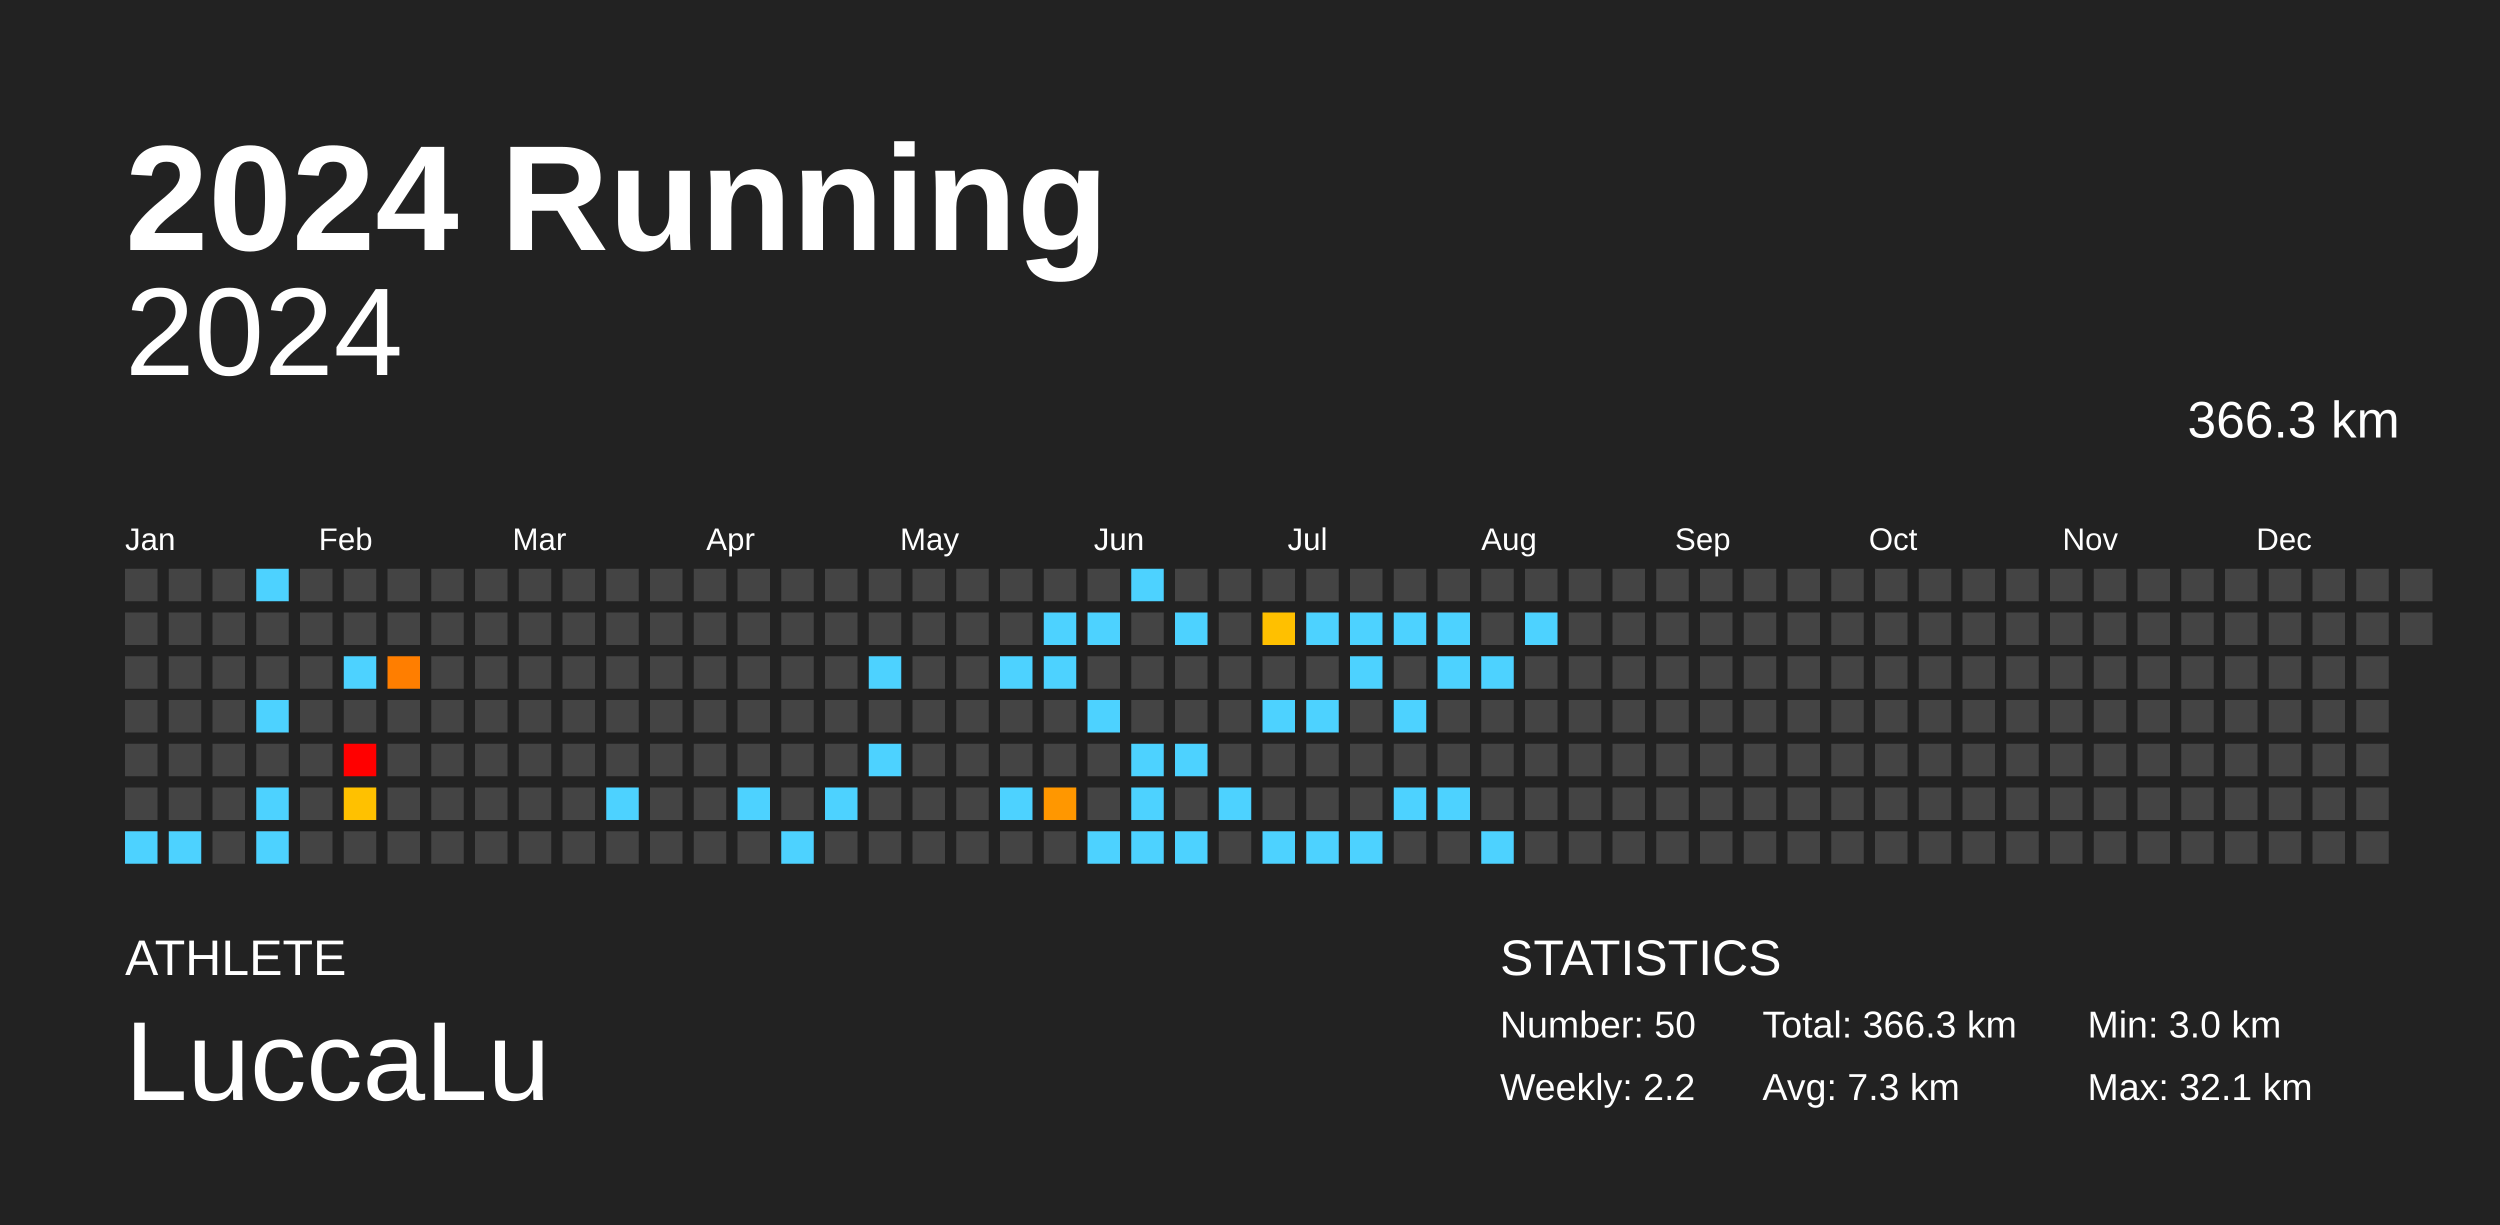
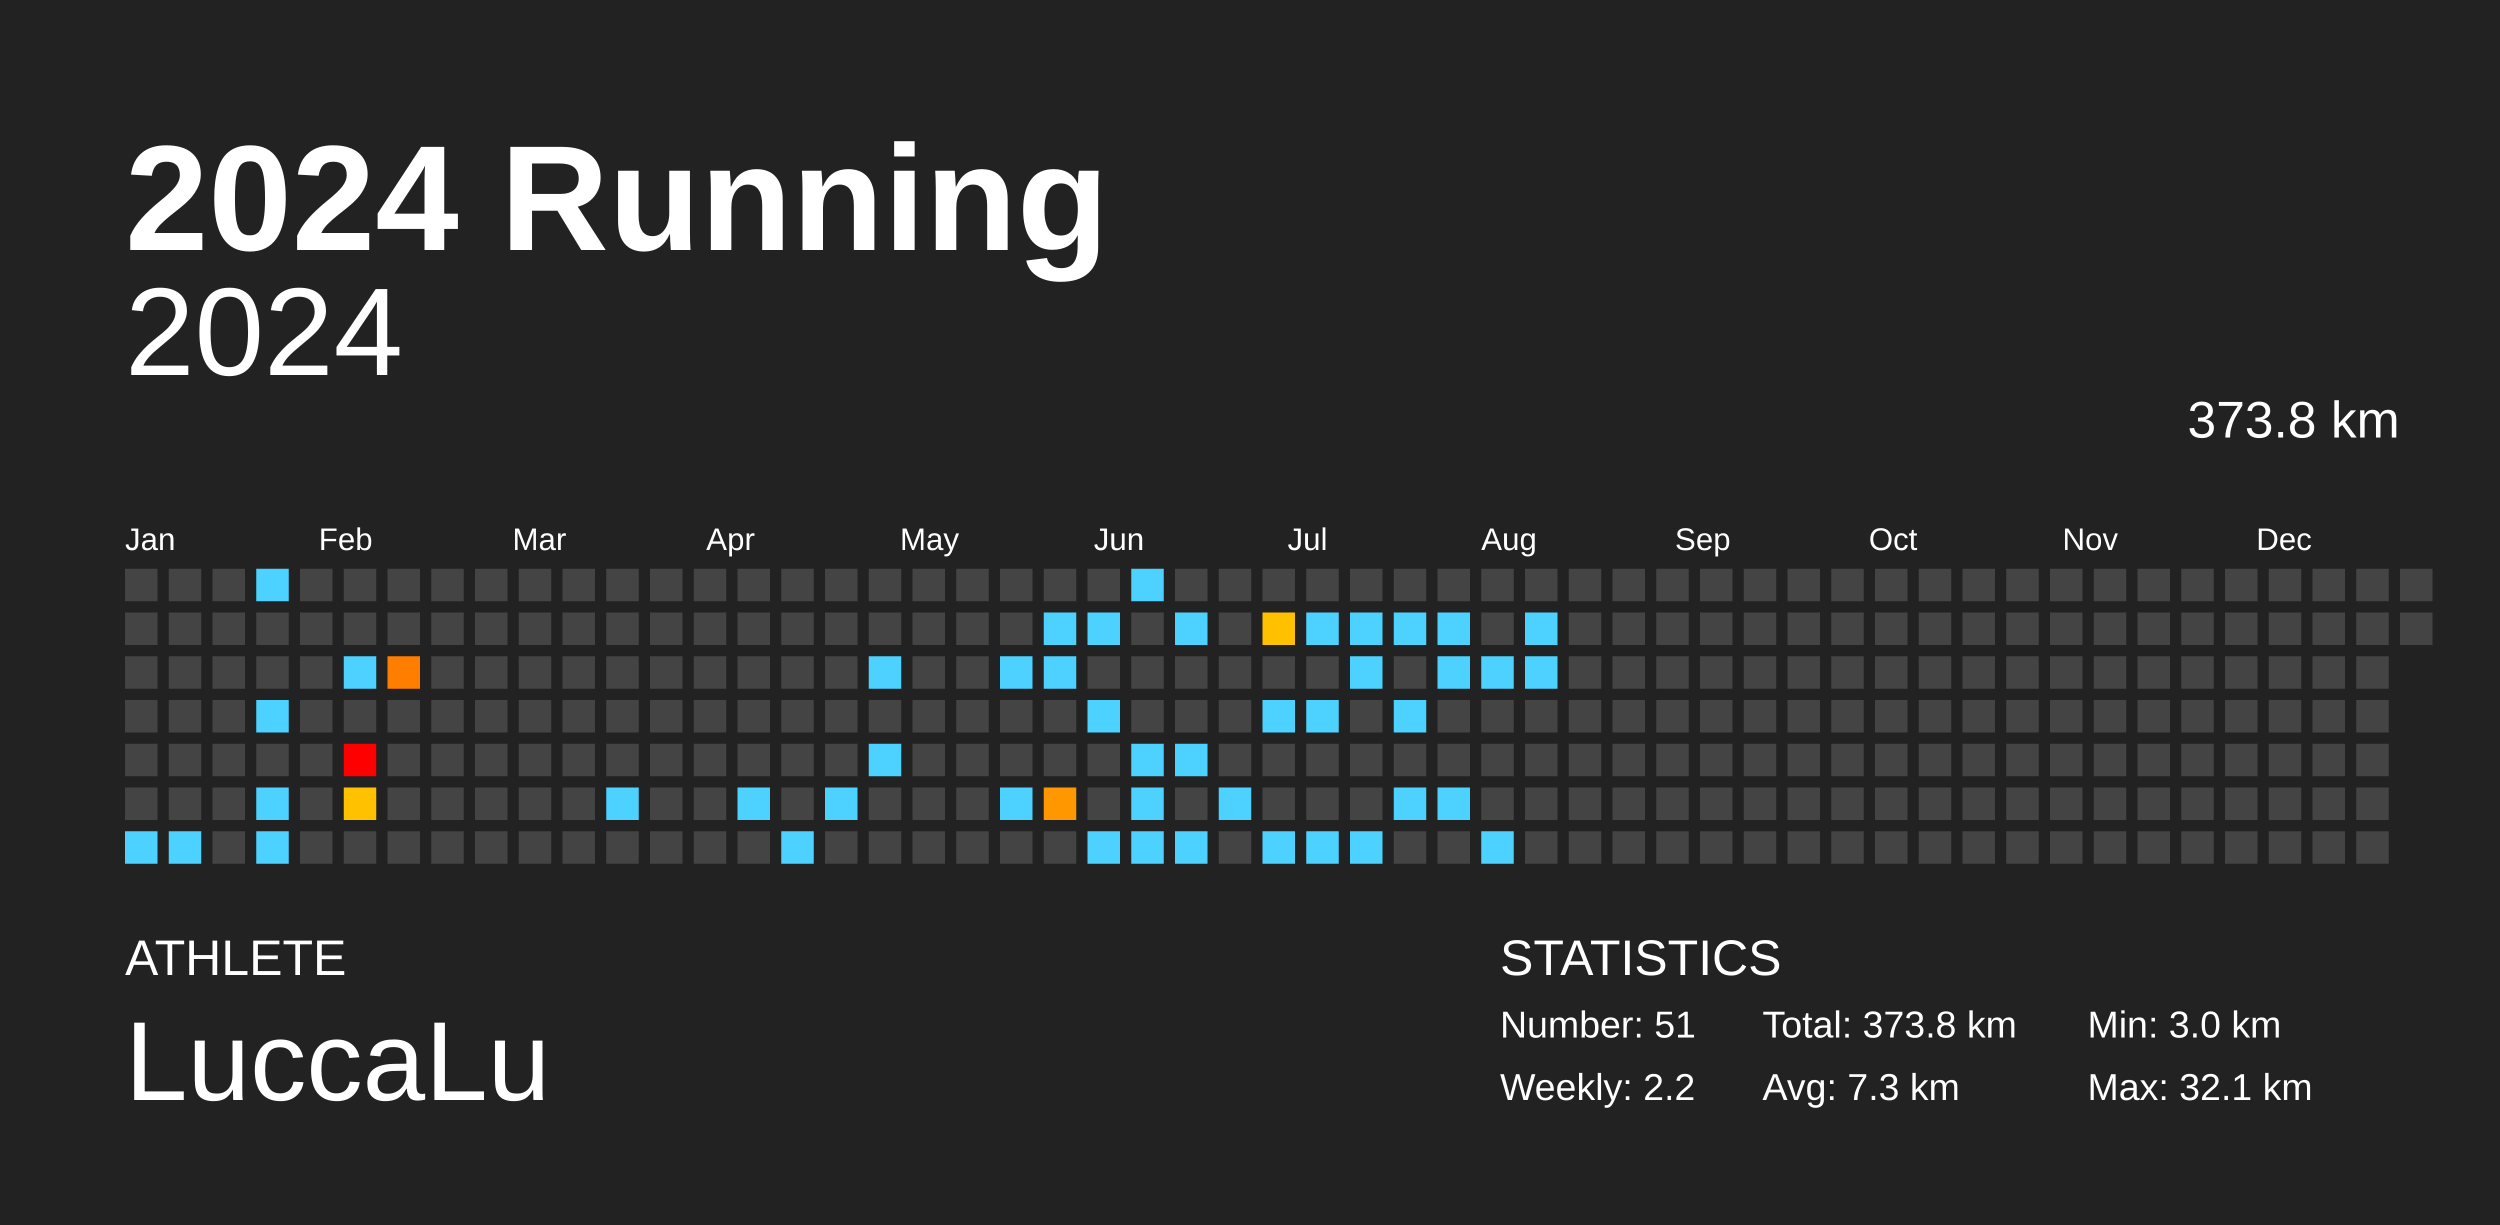
<svg xmlns="http://www.w3.org/2000/svg" baseProfile="full" height="98mm" version="1.1" viewBox="0,0,200,98" width="200mm">
  <defs />
  <rect fill="#222222" height="98" width="200" x="0" y="0" />
  <text fill="#FFFFFF" style="font-size:12px; font-family:Arial; font-weight:bold;" x="10" y="20">2024 Running</text>
  <text fill="#FFFFFF" style="font-size:4px; font-family:Arial" x="10" y="78">ATHLETE</text>
  <text fill="#FFFFFF" style="font-size:9px; font-family:Arial" x="10" y="88">LuccaLu</text>
  <text fill="#FFFFFF" style="font-size:4px; font-family:Arial" x="120" y="78">STATISTICS</text>
-   <text fill="#FFFFFF" style="font-size:3px; font-family:Arial" x="120" y="83">Number: 50</text>
+   <text fill="#FFFFFF" style="font-size:3px; font-family:Arial" x="120" y="83">Number: 51</text>
  <text fill="#FFFFFF" style="font-size:3px; font-family:Arial" x="120" y="88">Weekly: 2.2</text>
-   <text fill="#FFFFFF" style="font-size:3px; font-family:Arial" x="141" y="83">Total: 366.3 km</text>
+   <text fill="#FFFFFF" style="font-size:3px; font-family:Arial" x="141" y="83">Total: 373.8 km</text>
  <text fill="#FFFFFF" style="font-size:3px; font-family:Arial" x="141" y="88">Avg: 7.3 km</text>
  <text fill="#FFFFFF" style="font-size:3px; font-family:Arial" x="167" y="83">Min: 3.0 km</text>
  <text fill="#FFFFFF" style="font-size:3px; font-family:Arial" x="167" y="88">Max: 32.1 km</text>
  <text alignment-baseline="hanging" fill="#FFFFFF" style="font-size:10.0px; font-family:Arial;" x="10" y="30">2024</text>
-   <text alignment-baseline="hanging" fill="#FFFFFF" style="font-size:4.125px; font-family:Arial;" x="175" y="35">366.3 km</text>
+   <text alignment-baseline="hanging" fill="#FFFFFF" style="font-size:4.125px; font-family:Arial;" x="175" y="35">373.8 km</text>
  <text fill="#FFFFFF" style="font-size:2.5px; font-family:Arial" x="10.0" y="44">Jan</text>
  <text fill="#FFFFFF" style="font-size:2.5px; font-family:Arial" x="25.5" y="44">Feb</text>
  <text fill="#FFFFFF" style="font-size:2.5px; font-family:Arial" x="41.0" y="44">Mar</text>
  <text fill="#FFFFFF" style="font-size:2.5px; font-family:Arial" x="56.5" y="44">Apr</text>
  <text fill="#FFFFFF" style="font-size:2.5px; font-family:Arial" x="72.0" y="44">May</text>
  <text fill="#FFFFFF" style="font-size:2.5px; font-family:Arial" x="87.5" y="44">Jun</text>
  <text fill="#FFFFFF" style="font-size:2.5px; font-family:Arial" x="103.0" y="44">Jul</text>
  <text fill="#FFFFFF" style="font-size:2.5px; font-family:Arial" x="118.5" y="44">Aug</text>
  <text fill="#FFFFFF" style="font-size:2.5px; font-family:Arial" x="134.0" y="44">Sep</text>
  <text fill="#FFFFFF" style="font-size:2.5px; font-family:Arial" x="149.5" y="44">Oct</text>
  <text fill="#FFFFFF" style="font-size:2.5px; font-family:Arial" x="165.0" y="44">Nov</text>
  <text fill="#FFFFFF" style="font-size:2.5px; font-family:Arial" x="180.5" y="44">Dec</text>
  <rect fill="#444444" height="2.6" width="2.6" x="10.0" y="45.5" />
  <rect fill="#444444" height="2.6" width="2.6" x="10.0" y="49.0" />
  <rect fill="#444444" height="2.6" width="2.6" x="10.0" y="52.5" />
  <rect fill="#444444" height="2.6" width="2.6" x="10.0" y="56.0" />
  <rect fill="#444444" height="2.6" width="2.6" x="10.0" y="59.5" />
  <rect fill="#444444" height="2.6" width="2.6" x="10.0" y="63.0" />
  <rect fill="#4dd2ff" height="2.6" width="2.6" x="10.0" y="66.5" />
  <rect fill="#444444" height="2.6" width="2.6" x="13.5" y="45.5" />
  <rect fill="#444444" height="2.6" width="2.6" x="13.5" y="49.0" />
  <rect fill="#444444" height="2.6" width="2.6" x="13.5" y="52.5" />
  <rect fill="#444444" height="2.6" width="2.6" x="13.5" y="56.0" />
  <rect fill="#444444" height="2.6" width="2.6" x="13.5" y="59.5" />
  <rect fill="#444444" height="2.6" width="2.6" x="13.5" y="63.0" />
  <rect fill="#4dd2ff" height="2.6" width="2.6" x="13.5" y="66.5" />
  <rect fill="#444444" height="2.6" width="2.6" x="17.0" y="45.5" />
  <rect fill="#444444" height="2.6" width="2.6" x="17.0" y="49.0" />
  <rect fill="#444444" height="2.6" width="2.6" x="17.0" y="52.5" />
  <rect fill="#444444" height="2.6" width="2.6" x="17.0" y="56.0" />
  <rect fill="#444444" height="2.6" width="2.6" x="17.0" y="59.5" />
  <rect fill="#444444" height="2.6" width="2.6" x="17.0" y="63.0" />
  <rect fill="#444444" height="2.6" width="2.6" x="17.0" y="66.5" />
  <rect fill="#4dd2ff" height="2.6" width="2.6" x="20.5" y="45.5" />
  <rect fill="#444444" height="2.6" width="2.6" x="20.5" y="49.0" />
  <rect fill="#444444" height="2.6" width="2.6" x="20.5" y="52.5" />
  <rect fill="#4dd2ff" height="2.6" width="2.6" x="20.5" y="56.0" />
  <rect fill="#444444" height="2.6" width="2.6" x="20.5" y="59.5" />
  <rect fill="#4dd2ff" height="2.6" width="2.6" x="20.5" y="63.0" />
  <rect fill="#4dd2ff" height="2.6" width="2.6" x="20.5" y="66.5" />
  <rect fill="#444444" height="2.6" width="2.6" x="24.0" y="45.5" />
  <rect fill="#444444" height="2.6" width="2.6" x="24.0" y="49.0" />
  <rect fill="#444444" height="2.6" width="2.6" x="24.0" y="52.5" />
  <rect fill="#444444" height="2.6" width="2.6" x="24.0" y="56.0" />
  <rect fill="#444444" height="2.6" width="2.6" x="24.0" y="59.5" />
  <rect fill="#444444" height="2.6" width="2.6" x="24.0" y="63.0" />
  <rect fill="#444444" height="2.6" width="2.6" x="24.0" y="66.5" />
  <rect fill="#444444" height="2.6" width="2.6" x="27.5" y="45.5" />
  <rect fill="#444444" height="2.6" width="2.6" x="27.5" y="49.0" />
  <rect fill="#4dd2ff" height="2.6" width="2.6" x="27.5" y="52.5" />
  <rect fill="#444444" height="2.6" width="2.6" x="27.5" y="56.0" />
  <rect fill="red" height="2.6" width="2.6" x="27.5" y="59.5" />
  <rect fill="#ffc100" height="2.6" width="2.6" x="27.5" y="63.0" />
  <rect fill="#444444" height="2.6" width="2.6" x="27.5" y="66.5" />
  <rect fill="#444444" height="2.6" width="2.6" x="31.0" y="45.5" />
  <rect fill="#444444" height="2.6" width="2.6" x="31.0" y="49.0" />
  <rect fill="#ff7e00" height="2.6" width="2.6" x="31.0" y="52.5" />
  <rect fill="#444444" height="2.6" width="2.6" x="31.0" y="56.0" />
  <rect fill="#444444" height="2.6" width="2.6" x="31.0" y="59.5" />
  <rect fill="#444444" height="2.6" width="2.6" x="31.0" y="63.0" />
  <rect fill="#444444" height="2.6" width="2.6" x="31.0" y="66.5" />
  <rect fill="#444444" height="2.6" width="2.6" x="34.5" y="45.5" />
  <rect fill="#444444" height="2.6" width="2.6" x="34.5" y="49.0" />
  <rect fill="#444444" height="2.6" width="2.6" x="34.5" y="52.5" />
  <rect fill="#444444" height="2.6" width="2.6" x="34.5" y="56.0" />
  <rect fill="#444444" height="2.6" width="2.6" x="34.5" y="59.5" />
  <rect fill="#444444" height="2.6" width="2.6" x="34.5" y="63.0" />
  <rect fill="#444444" height="2.6" width="2.6" x="34.5" y="66.5" />
  <rect fill="#444444" height="2.6" width="2.6" x="38.0" y="45.5" />
  <rect fill="#444444" height="2.6" width="2.6" x="38.0" y="49.0" />
  <rect fill="#444444" height="2.6" width="2.6" x="38.0" y="52.5" />
  <rect fill="#444444" height="2.6" width="2.6" x="38.0" y="56.0" />
  <rect fill="#444444" height="2.6" width="2.6" x="38.0" y="59.5" />
  <rect fill="#444444" height="2.6" width="2.6" x="38.0" y="63.0" />
  <rect fill="#444444" height="2.6" width="2.6" x="38.0" y="66.5" />
  <rect fill="#444444" height="2.6" width="2.6" x="41.5" y="45.5" />
  <rect fill="#444444" height="2.6" width="2.6" x="41.5" y="49.0" />
  <rect fill="#444444" height="2.6" width="2.6" x="41.5" y="52.5" />
  <rect fill="#444444" height="2.6" width="2.6" x="41.5" y="56.0" />
  <rect fill="#444444" height="2.6" width="2.6" x="41.5" y="59.5" />
  <rect fill="#444444" height="2.6" width="2.6" x="41.5" y="63.0" />
  <rect fill="#444444" height="2.6" width="2.6" x="41.5" y="66.5" />
  <rect fill="#444444" height="2.6" width="2.6" x="45.0" y="45.5" />
  <rect fill="#444444" height="2.6" width="2.6" x="45.0" y="49.0" />
  <rect fill="#444444" height="2.6" width="2.6" x="45.0" y="52.5" />
  <rect fill="#444444" height="2.6" width="2.6" x="45.0" y="56.0" />
  <rect fill="#444444" height="2.6" width="2.6" x="45.0" y="59.5" />
  <rect fill="#444444" height="2.6" width="2.6" x="45.0" y="63.0" />
  <rect fill="#444444" height="2.6" width="2.6" x="45.0" y="66.5" />
  <rect fill="#444444" height="2.6" width="2.6" x="48.5" y="45.5" />
  <rect fill="#444444" height="2.6" width="2.6" x="48.5" y="49.0" />
  <rect fill="#444444" height="2.6" width="2.6" x="48.5" y="52.5" />
  <rect fill="#444444" height="2.6" width="2.6" x="48.5" y="56.0" />
  <rect fill="#444444" height="2.6" width="2.6" x="48.5" y="59.5" />
  <rect fill="#4dd2ff" height="2.6" width="2.6" x="48.5" y="63.0" />
  <rect fill="#444444" height="2.6" width="2.6" x="48.5" y="66.5" />
  <rect fill="#444444" height="2.6" width="2.6" x="52.0" y="45.5" />
  <rect fill="#444444" height="2.6" width="2.6" x="52.0" y="49.0" />
  <rect fill="#444444" height="2.6" width="2.6" x="52.0" y="52.5" />
  <rect fill="#444444" height="2.6" width="2.6" x="52.0" y="56.0" />
  <rect fill="#444444" height="2.6" width="2.6" x="52.0" y="59.5" />
  <rect fill="#444444" height="2.6" width="2.6" x="52.0" y="63.0" />
  <rect fill="#444444" height="2.6" width="2.6" x="52.0" y="66.5" />
  <rect fill="#444444" height="2.6" width="2.6" x="55.5" y="45.5" />
  <rect fill="#444444" height="2.6" width="2.6" x="55.5" y="49.0" />
  <rect fill="#444444" height="2.6" width="2.6" x="55.5" y="52.5" />
  <rect fill="#444444" height="2.6" width="2.6" x="55.5" y="56.0" />
  <rect fill="#444444" height="2.6" width="2.6" x="55.5" y="59.5" />
  <rect fill="#444444" height="2.6" width="2.6" x="55.5" y="63.0" />
  <rect fill="#444444" height="2.6" width="2.6" x="55.5" y="66.5" />
  <rect fill="#444444" height="2.6" width="2.6" x="59.0" y="45.5" />
  <rect fill="#444444" height="2.6" width="2.6" x="59.0" y="49.0" />
  <rect fill="#444444" height="2.6" width="2.6" x="59.0" y="52.5" />
  <rect fill="#444444" height="2.6" width="2.6" x="59.0" y="56.0" />
  <rect fill="#444444" height="2.6" width="2.6" x="59.0" y="59.5" />
  <rect fill="#4dd2ff" height="2.6" width="2.6" x="59.0" y="63.0" />
  <rect fill="#444444" height="2.6" width="2.6" x="59.0" y="66.5" />
  <rect fill="#444444" height="2.6" width="2.6" x="62.5" y="45.5" />
  <rect fill="#444444" height="2.6" width="2.6" x="62.5" y="49.0" />
  <rect fill="#444444" height="2.6" width="2.6" x="62.5" y="52.5" />
  <rect fill="#444444" height="2.6" width="2.6" x="62.5" y="56.0" />
  <rect fill="#444444" height="2.6" width="2.6" x="62.5" y="59.5" />
  <rect fill="#444444" height="2.6" width="2.6" x="62.5" y="63.0" />
  <rect fill="#4dd2ff" height="2.6" width="2.6" x="62.5" y="66.5" />
  <rect fill="#444444" height="2.6" width="2.6" x="66.0" y="45.5" />
  <rect fill="#444444" height="2.6" width="2.6" x="66.0" y="49.0" />
  <rect fill="#444444" height="2.6" width="2.6" x="66.0" y="52.5" />
  <rect fill="#444444" height="2.6" width="2.6" x="66.0" y="56.0" />
  <rect fill="#444444" height="2.6" width="2.6" x="66.0" y="59.5" />
  <rect fill="#4dd2ff" height="2.6" width="2.6" x="66.0" y="63.0" />
  <rect fill="#444444" height="2.6" width="2.6" x="66.0" y="66.5" />
  <rect fill="#444444" height="2.6" width="2.6" x="69.5" y="45.5" />
  <rect fill="#444444" height="2.6" width="2.6" x="69.5" y="49.0" />
  <rect fill="#4dd2ff" height="2.6" width="2.6" x="69.5" y="52.5" />
  <rect fill="#444444" height="2.6" width="2.6" x="69.5" y="56.0" />
  <rect fill="#4dd2ff" height="2.6" width="2.6" x="69.5" y="59.5" />
  <rect fill="#444444" height="2.6" width="2.6" x="69.5" y="63.0" />
  <rect fill="#444444" height="2.6" width="2.6" x="69.5" y="66.5" />
  <rect fill="#444444" height="2.6" width="2.6" x="73.0" y="45.5" />
  <rect fill="#444444" height="2.6" width="2.6" x="73.0" y="49.0" />
  <rect fill="#444444" height="2.6" width="2.6" x="73.0" y="52.5" />
  <rect fill="#444444" height="2.6" width="2.6" x="73.0" y="56.0" />
  <rect fill="#444444" height="2.6" width="2.6" x="73.0" y="59.5" />
  <rect fill="#444444" height="2.6" width="2.6" x="73.0" y="63.0" />
  <rect fill="#444444" height="2.6" width="2.6" x="73.0" y="66.5" />
  <rect fill="#444444" height="2.6" width="2.6" x="76.5" y="45.5" />
  <rect fill="#444444" height="2.6" width="2.6" x="76.5" y="49.0" />
  <rect fill="#444444" height="2.6" width="2.6" x="76.5" y="52.5" />
  <rect fill="#444444" height="2.6" width="2.6" x="76.5" y="56.0" />
  <rect fill="#444444" height="2.6" width="2.6" x="76.5" y="59.5" />
  <rect fill="#444444" height="2.6" width="2.6" x="76.5" y="63.0" />
  <rect fill="#444444" height="2.6" width="2.6" x="76.5" y="66.5" />
  <rect fill="#444444" height="2.6" width="2.6" x="80.0" y="45.5" />
  <rect fill="#444444" height="2.6" width="2.6" x="80.0" y="49.0" />
  <rect fill="#4dd2ff" height="2.6" width="2.6" x="80.0" y="52.5" />
  <rect fill="#444444" height="2.6" width="2.6" x="80.0" y="56.0" />
  <rect fill="#444444" height="2.6" width="2.6" x="80.0" y="59.5" />
  <rect fill="#4dd2ff" height="2.6" width="2.6" x="80.0" y="63.0" />
  <rect fill="#444444" height="2.6" width="2.6" x="80.0" y="66.5" />
  <rect fill="#444444" height="2.6" width="2.6" x="83.5" y="45.5" />
  <rect fill="#4dd2ff" height="2.6" width="2.6" x="83.5" y="49.0" />
  <rect fill="#4dd2ff" height="2.6" width="2.6" x="83.5" y="52.5" />
  <rect fill="#444444" height="2.6" width="2.6" x="83.5" y="56.0" />
  <rect fill="#444444" height="2.6" width="2.6" x="83.5" y="59.5" />
  <rect fill="#ff9700" height="2.6" width="2.6" x="83.5" y="63.0" />
  <rect fill="#444444" height="2.6" width="2.6" x="83.5" y="66.5" />
  <rect fill="#444444" height="2.6" width="2.6" x="87.0" y="45.5" />
  <rect fill="#4dd2ff" height="2.6" width="2.6" x="87.0" y="49.0" />
  <rect fill="#444444" height="2.6" width="2.6" x="87.0" y="52.5" />
  <rect fill="#4dd2ff" height="2.6" width="2.6" x="87.0" y="56.0" />
  <rect fill="#444444" height="2.6" width="2.6" x="87.0" y="59.5" />
  <rect fill="#444444" height="2.6" width="2.6" x="87.0" y="63.0" />
  <rect fill="#4dd2ff" height="2.6" width="2.6" x="87.0" y="66.5" />
  <rect fill="#4dd2ff" height="2.6" width="2.6" x="90.5" y="45.5" />
  <rect fill="#444444" height="2.6" width="2.6" x="90.5" y="49.0" />
  <rect fill="#444444" height="2.6" width="2.6" x="90.5" y="52.5" />
  <rect fill="#444444" height="2.6" width="2.6" x="90.5" y="56.0" />
  <rect fill="#4dd2ff" height="2.6" width="2.6" x="90.5" y="59.5" />
  <rect fill="#4dd2ff" height="2.6" width="2.6" x="90.5" y="63.0" />
  <rect fill="#4dd2ff" height="2.6" width="2.6" x="90.5" y="66.5" />
  <rect fill="#444444" height="2.6" width="2.6" x="94.0" y="45.5" />
  <rect fill="#4dd2ff" height="2.6" width="2.6" x="94.0" y="49.0" />
  <rect fill="#444444" height="2.6" width="2.6" x="94.0" y="52.5" />
  <rect fill="#444444" height="2.6" width="2.6" x="94.0" y="56.0" />
  <rect fill="#4dd2ff" height="2.6" width="2.6" x="94.0" y="59.5" />
  <rect fill="#444444" height="2.6" width="2.6" x="94.0" y="63.0" />
  <rect fill="#4dd2ff" height="2.6" width="2.6" x="94.0" y="66.5" />
  <rect fill="#444444" height="2.6" width="2.6" x="97.5" y="45.5" />
  <rect fill="#444444" height="2.6" width="2.6" x="97.5" y="49.0" />
  <rect fill="#444444" height="2.6" width="2.6" x="97.5" y="52.5" />
  <rect fill="#444444" height="2.6" width="2.6" x="97.5" y="56.0" />
  <rect fill="#444444" height="2.6" width="2.6" x="97.5" y="59.5" />
  <rect fill="#4dd2ff" height="2.6" width="2.6" x="97.5" y="63.0" />
  <rect fill="#444444" height="2.6" width="2.6" x="97.5" y="66.5" />
  <rect fill="#444444" height="2.6" width="2.6" x="101.0" y="45.5" />
  <rect fill="#ffc000" height="2.6" width="2.6" x="101.0" y="49.0" />
  <rect fill="#444444" height="2.6" width="2.6" x="101.0" y="52.5" />
  <rect fill="#4dd2ff" height="2.6" width="2.6" x="101.0" y="56.0" />
  <rect fill="#444444" height="2.6" width="2.6" x="101.0" y="59.5" />
  <rect fill="#444444" height="2.6" width="2.6" x="101.0" y="63.0" />
  <rect fill="#4dd2ff" height="2.6" width="2.6" x="101.0" y="66.5" />
  <rect fill="#444444" height="2.6" width="2.6" x="104.5" y="45.5" />
  <rect fill="#4dd2ff" height="2.6" width="2.6" x="104.5" y="49.0" />
  <rect fill="#444444" height="2.6" width="2.6" x="104.5" y="52.5" />
  <rect fill="#4dd2ff" height="2.6" width="2.6" x="104.5" y="56.0" />
  <rect fill="#444444" height="2.6" width="2.6" x="104.5" y="59.5" />
  <rect fill="#444444" height="2.6" width="2.6" x="104.5" y="63.0" />
  <rect fill="#4dd2ff" height="2.6" width="2.6" x="104.5" y="66.5" />
  <rect fill="#444444" height="2.6" width="2.6" x="108.0" y="45.5" />
  <rect fill="#4dd2ff" height="2.6" width="2.6" x="108.0" y="49.0" />
  <rect fill="#4dd2ff" height="2.6" width="2.6" x="108.0" y="52.5" />
  <rect fill="#444444" height="2.6" width="2.6" x="108.0" y="56.0" />
  <rect fill="#444444" height="2.6" width="2.6" x="108.0" y="59.5" />
  <rect fill="#444444" height="2.6" width="2.6" x="108.0" y="63.0" />
  <rect fill="#4dd2ff" height="2.6" width="2.6" x="108.0" y="66.5" />
  <rect fill="#444444" height="2.6" width="2.6" x="111.5" y="45.5" />
  <rect fill="#4dd2ff" height="2.6" width="2.6" x="111.5" y="49.0" />
  <rect fill="#444444" height="2.6" width="2.6" x="111.5" y="52.5" />
  <rect fill="#4dd2ff" height="2.6" width="2.6" x="111.5" y="56.0" />
  <rect fill="#444444" height="2.6" width="2.6" x="111.5" y="59.5" />
  <rect fill="#4dd2ff" height="2.6" width="2.6" x="111.5" y="63.0" />
  <rect fill="#444444" height="2.6" width="2.6" x="111.5" y="66.5" />
  <rect fill="#444444" height="2.6" width="2.6" x="115.0" y="45.5" />
  <rect fill="#4dd2ff" height="2.6" width="2.6" x="115.0" y="49.0" />
  <rect fill="#4dd2ff" height="2.6" width="2.6" x="115.0" y="52.5" />
  <rect fill="#444444" height="2.6" width="2.6" x="115.0" y="56.0" />
  <rect fill="#444444" height="2.6" width="2.6" x="115.0" y="59.5" />
  <rect fill="#4dd2ff" height="2.6" width="2.6" x="115.0" y="63.0" />
  <rect fill="#444444" height="2.6" width="2.6" x="115.0" y="66.5" />
  <rect fill="#444444" height="2.6" width="2.6" x="118.5" y="45.5" />
  <rect fill="#444444" height="2.6" width="2.6" x="118.5" y="49.0" />
  <rect fill="#4dd2ff" height="2.6" width="2.6" x="118.5" y="52.5" />
  <rect fill="#444444" height="2.6" width="2.6" x="118.5" y="56.0" />
  <rect fill="#444444" height="2.6" width="2.6" x="118.5" y="59.5" />
  <rect fill="#444444" height="2.6" width="2.6" x="118.5" y="63.0" />
  <rect fill="#4dd2ff" height="2.6" width="2.6" x="118.5" y="66.5" />
  <rect fill="#444444" height="2.6" width="2.6" x="122.0" y="45.5" />
  <rect fill="#4dd2ff" height="2.6" width="2.6" x="122.0" y="49.0" />
-   <rect fill="#444444" height="2.6" width="2.6" x="122.0" y="52.5" />
+   <rect fill="#4dd2ff" height="2.6" width="2.6" x="122.0" y="52.5" />
  <rect fill="#444444" height="2.6" width="2.6" x="122.0" y="56.0" />
  <rect fill="#444444" height="2.6" width="2.6" x="122.0" y="59.5" />
  <rect fill="#444444" height="2.6" width="2.6" x="122.0" y="63.0" />
  <rect fill="#444444" height="2.6" width="2.6" x="122.0" y="66.5" />
  <rect fill="#444444" height="2.6" width="2.6" x="125.5" y="45.5" />
  <rect fill="#444444" height="2.6" width="2.6" x="125.5" y="49.0" />
  <rect fill="#444444" height="2.6" width="2.6" x="125.5" y="52.5" />
  <rect fill="#444444" height="2.6" width="2.6" x="125.5" y="56.0" />
  <rect fill="#444444" height="2.6" width="2.6" x="125.5" y="59.5" />
  <rect fill="#444444" height="2.6" width="2.6" x="125.5" y="63.0" />
  <rect fill="#444444" height="2.6" width="2.6" x="125.5" y="66.5" />
  <rect fill="#444444" height="2.6" width="2.6" x="129.0" y="45.5" />
  <rect fill="#444444" height="2.6" width="2.6" x="129.0" y="49.0" />
  <rect fill="#444444" height="2.6" width="2.6" x="129.0" y="52.5" />
  <rect fill="#444444" height="2.6" width="2.6" x="129.0" y="56.0" />
  <rect fill="#444444" height="2.6" width="2.6" x="129.0" y="59.5" />
  <rect fill="#444444" height="2.6" width="2.6" x="129.0" y="63.0" />
  <rect fill="#444444" height="2.6" width="2.6" x="129.0" y="66.5" />
  <rect fill="#444444" height="2.6" width="2.6" x="132.5" y="45.5" />
  <rect fill="#444444" height="2.6" width="2.6" x="132.5" y="49.0" />
  <rect fill="#444444" height="2.6" width="2.6" x="132.5" y="52.5" />
  <rect fill="#444444" height="2.6" width="2.6" x="132.5" y="56.0" />
  <rect fill="#444444" height="2.6" width="2.6" x="132.5" y="59.5" />
  <rect fill="#444444" height="2.6" width="2.6" x="132.5" y="63.0" />
  <rect fill="#444444" height="2.6" width="2.6" x="132.5" y="66.5" />
  <rect fill="#444444" height="2.6" width="2.6" x="136.0" y="45.5" />
  <rect fill="#444444" height="2.6" width="2.6" x="136.0" y="49.0" />
  <rect fill="#444444" height="2.6" width="2.6" x="136.0" y="52.5" />
  <rect fill="#444444" height="2.6" width="2.6" x="136.0" y="56.0" />
  <rect fill="#444444" height="2.6" width="2.6" x="136.0" y="59.5" />
  <rect fill="#444444" height="2.6" width="2.6" x="136.0" y="63.0" />
  <rect fill="#444444" height="2.6" width="2.6" x="136.0" y="66.5" />
  <rect fill="#444444" height="2.6" width="2.6" x="139.5" y="45.5" />
  <rect fill="#444444" height="2.6" width="2.6" x="139.5" y="49.0" />
  <rect fill="#444444" height="2.6" width="2.6" x="139.5" y="52.5" />
  <rect fill="#444444" height="2.6" width="2.6" x="139.5" y="56.0" />
  <rect fill="#444444" height="2.6" width="2.6" x="139.5" y="59.5" />
  <rect fill="#444444" height="2.6" width="2.6" x="139.5" y="63.0" />
  <rect fill="#444444" height="2.6" width="2.6" x="139.5" y="66.5" />
  <rect fill="#444444" height="2.6" width="2.6" x="143.0" y="45.5" />
  <rect fill="#444444" height="2.6" width="2.6" x="143.0" y="49.0" />
  <rect fill="#444444" height="2.6" width="2.6" x="143.0" y="52.5" />
  <rect fill="#444444" height="2.6" width="2.6" x="143.0" y="56.0" />
  <rect fill="#444444" height="2.6" width="2.6" x="143.0" y="59.5" />
  <rect fill="#444444" height="2.6" width="2.6" x="143.0" y="63.0" />
  <rect fill="#444444" height="2.6" width="2.6" x="143.0" y="66.5" />
  <rect fill="#444444" height="2.6" width="2.6" x="146.5" y="45.5" />
  <rect fill="#444444" height="2.6" width="2.6" x="146.5" y="49.0" />
  <rect fill="#444444" height="2.6" width="2.6" x="146.5" y="52.5" />
  <rect fill="#444444" height="2.6" width="2.6" x="146.5" y="56.0" />
  <rect fill="#444444" height="2.6" width="2.6" x="146.5" y="59.5" />
  <rect fill="#444444" height="2.6" width="2.6" x="146.5" y="63.0" />
  <rect fill="#444444" height="2.6" width="2.6" x="146.5" y="66.5" />
  <rect fill="#444444" height="2.6" width="2.6" x="150.0" y="45.5" />
  <rect fill="#444444" height="2.6" width="2.6" x="150.0" y="49.0" />
  <rect fill="#444444" height="2.6" width="2.6" x="150.0" y="52.5" />
  <rect fill="#444444" height="2.6" width="2.6" x="150.0" y="56.0" />
  <rect fill="#444444" height="2.6" width="2.6" x="150.0" y="59.5" />
  <rect fill="#444444" height="2.6" width="2.6" x="150.0" y="63.0" />
  <rect fill="#444444" height="2.6" width="2.6" x="150.0" y="66.5" />
  <rect fill="#444444" height="2.6" width="2.6" x="153.5" y="45.5" />
  <rect fill="#444444" height="2.6" width="2.6" x="153.5" y="49.0" />
  <rect fill="#444444" height="2.6" width="2.6" x="153.5" y="52.5" />
  <rect fill="#444444" height="2.6" width="2.6" x="153.5" y="56.0" />
  <rect fill="#444444" height="2.6" width="2.6" x="153.5" y="59.5" />
  <rect fill="#444444" height="2.6" width="2.6" x="153.5" y="63.0" />
  <rect fill="#444444" height="2.6" width="2.6" x="153.5" y="66.5" />
  <rect fill="#444444" height="2.6" width="2.6" x="157.0" y="45.5" />
  <rect fill="#444444" height="2.6" width="2.6" x="157.0" y="49.0" />
  <rect fill="#444444" height="2.6" width="2.6" x="157.0" y="52.5" />
  <rect fill="#444444" height="2.6" width="2.6" x="157.0" y="56.0" />
  <rect fill="#444444" height="2.6" width="2.6" x="157.0" y="59.5" />
  <rect fill="#444444" height="2.6" width="2.6" x="157.0" y="63.0" />
  <rect fill="#444444" height="2.6" width="2.6" x="157.0" y="66.5" />
  <rect fill="#444444" height="2.6" width="2.6" x="160.5" y="45.5" />
  <rect fill="#444444" height="2.6" width="2.6" x="160.5" y="49.0" />
  <rect fill="#444444" height="2.6" width="2.6" x="160.5" y="52.5" />
  <rect fill="#444444" height="2.6" width="2.6" x="160.5" y="56.0" />
  <rect fill="#444444" height="2.6" width="2.6" x="160.5" y="59.5" />
  <rect fill="#444444" height="2.6" width="2.6" x="160.5" y="63.0" />
  <rect fill="#444444" height="2.6" width="2.6" x="160.5" y="66.5" />
  <rect fill="#444444" height="2.6" width="2.6" x="164.0" y="45.5" />
  <rect fill="#444444" height="2.6" width="2.6" x="164.0" y="49.0" />
  <rect fill="#444444" height="2.6" width="2.6" x="164.0" y="52.5" />
  <rect fill="#444444" height="2.6" width="2.6" x="164.0" y="56.0" />
  <rect fill="#444444" height="2.6" width="2.6" x="164.0" y="59.5" />
  <rect fill="#444444" height="2.6" width="2.6" x="164.0" y="63.0" />
  <rect fill="#444444" height="2.6" width="2.6" x="164.0" y="66.5" />
  <rect fill="#444444" height="2.6" width="2.6" x="167.5" y="45.5" />
  <rect fill="#444444" height="2.6" width="2.6" x="167.5" y="49.0" />
  <rect fill="#444444" height="2.6" width="2.6" x="167.5" y="52.5" />
  <rect fill="#444444" height="2.6" width="2.6" x="167.5" y="56.0" />
  <rect fill="#444444" height="2.6" width="2.6" x="167.5" y="59.5" />
  <rect fill="#444444" height="2.6" width="2.6" x="167.5" y="63.0" />
  <rect fill="#444444" height="2.6" width="2.6" x="167.5" y="66.5" />
  <rect fill="#444444" height="2.6" width="2.6" x="171.0" y="45.5" />
  <rect fill="#444444" height="2.6" width="2.6" x="171.0" y="49.0" />
  <rect fill="#444444" height="2.6" width="2.6" x="171.0" y="52.5" />
  <rect fill="#444444" height="2.6" width="2.6" x="171.0" y="56.0" />
  <rect fill="#444444" height="2.6" width="2.6" x="171.0" y="59.5" />
  <rect fill="#444444" height="2.6" width="2.6" x="171.0" y="63.0" />
  <rect fill="#444444" height="2.6" width="2.6" x="171.0" y="66.5" />
  <rect fill="#444444" height="2.6" width="2.6" x="174.5" y="45.5" />
  <rect fill="#444444" height="2.6" width="2.6" x="174.5" y="49.0" />
  <rect fill="#444444" height="2.6" width="2.6" x="174.5" y="52.5" />
  <rect fill="#444444" height="2.6" width="2.6" x="174.5" y="56.0" />
  <rect fill="#444444" height="2.6" width="2.6" x="174.5" y="59.5" />
  <rect fill="#444444" height="2.6" width="2.6" x="174.5" y="63.0" />
  <rect fill="#444444" height="2.6" width="2.6" x="174.5" y="66.5" />
  <rect fill="#444444" height="2.6" width="2.6" x="178.0" y="45.5" />
  <rect fill="#444444" height="2.6" width="2.6" x="178.0" y="49.0" />
  <rect fill="#444444" height="2.6" width="2.6" x="178.0" y="52.5" />
  <rect fill="#444444" height="2.6" width="2.6" x="178.0" y="56.0" />
  <rect fill="#444444" height="2.6" width="2.6" x="178.0" y="59.5" />
  <rect fill="#444444" height="2.6" width="2.6" x="178.0" y="63.0" />
  <rect fill="#444444" height="2.6" width="2.6" x="178.0" y="66.5" />
  <rect fill="#444444" height="2.6" width="2.6" x="181.5" y="45.5" />
  <rect fill="#444444" height="2.6" width="2.6" x="181.5" y="49.0" />
  <rect fill="#444444" height="2.6" width="2.6" x="181.5" y="52.5" />
  <rect fill="#444444" height="2.6" width="2.6" x="181.5" y="56.0" />
  <rect fill="#444444" height="2.6" width="2.6" x="181.5" y="59.5" />
  <rect fill="#444444" height="2.6" width="2.6" x="181.5" y="63.0" />
  <rect fill="#444444" height="2.6" width="2.6" x="181.5" y="66.5" />
  <rect fill="#444444" height="2.6" width="2.6" x="185.0" y="45.5" />
  <rect fill="#444444" height="2.6" width="2.6" x="185.0" y="49.0" />
  <rect fill="#444444" height="2.6" width="2.6" x="185.0" y="52.5" />
  <rect fill="#444444" height="2.6" width="2.6" x="185.0" y="56.0" />
  <rect fill="#444444" height="2.6" width="2.6" x="185.0" y="59.5" />
  <rect fill="#444444" height="2.6" width="2.6" x="185.0" y="63.0" />
  <rect fill="#444444" height="2.6" width="2.6" x="185.0" y="66.5" />
  <rect fill="#444444" height="2.6" width="2.6" x="188.5" y="45.5" />
  <rect fill="#444444" height="2.6" width="2.6" x="188.5" y="49.0" />
  <rect fill="#444444" height="2.6" width="2.6" x="188.5" y="52.5" />
  <rect fill="#444444" height="2.6" width="2.6" x="188.5" y="56.0" />
  <rect fill="#444444" height="2.6" width="2.6" x="188.5" y="59.5" />
  <rect fill="#444444" height="2.6" width="2.6" x="188.5" y="63.0" />
  <rect fill="#444444" height="2.6" width="2.6" x="188.5" y="66.5" />
  <rect fill="#444444" height="2.6" width="2.6" x="192.0" y="45.5" />
  <rect fill="#444444" height="2.6" width="2.6" x="192.0" y="49.0" />
</svg>
